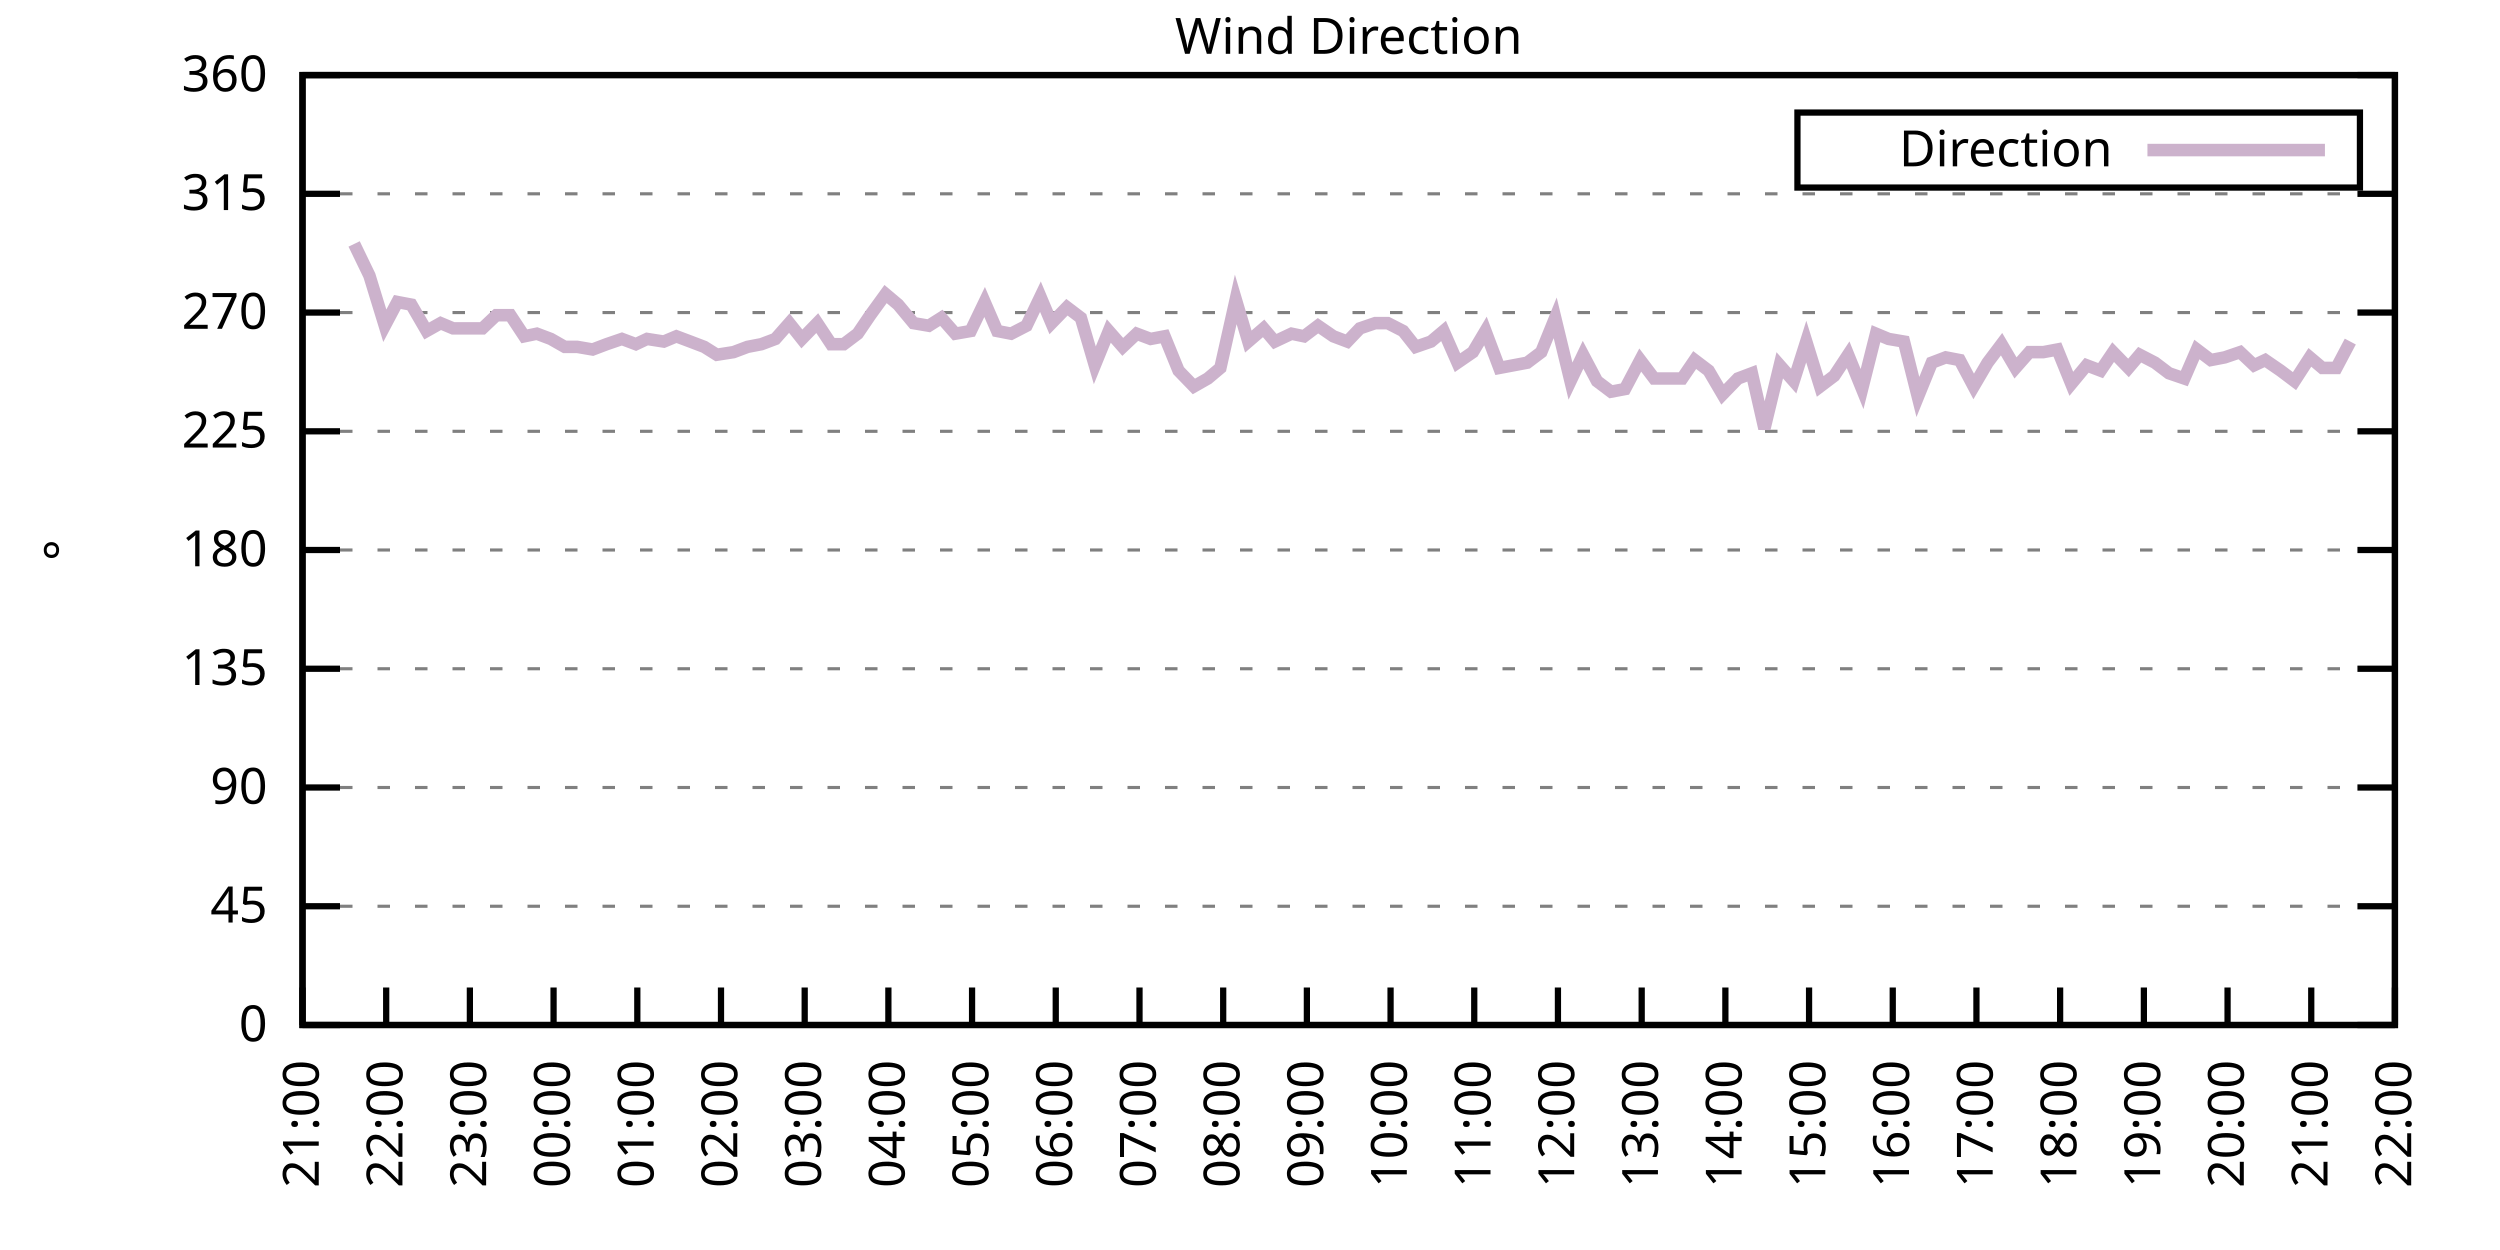
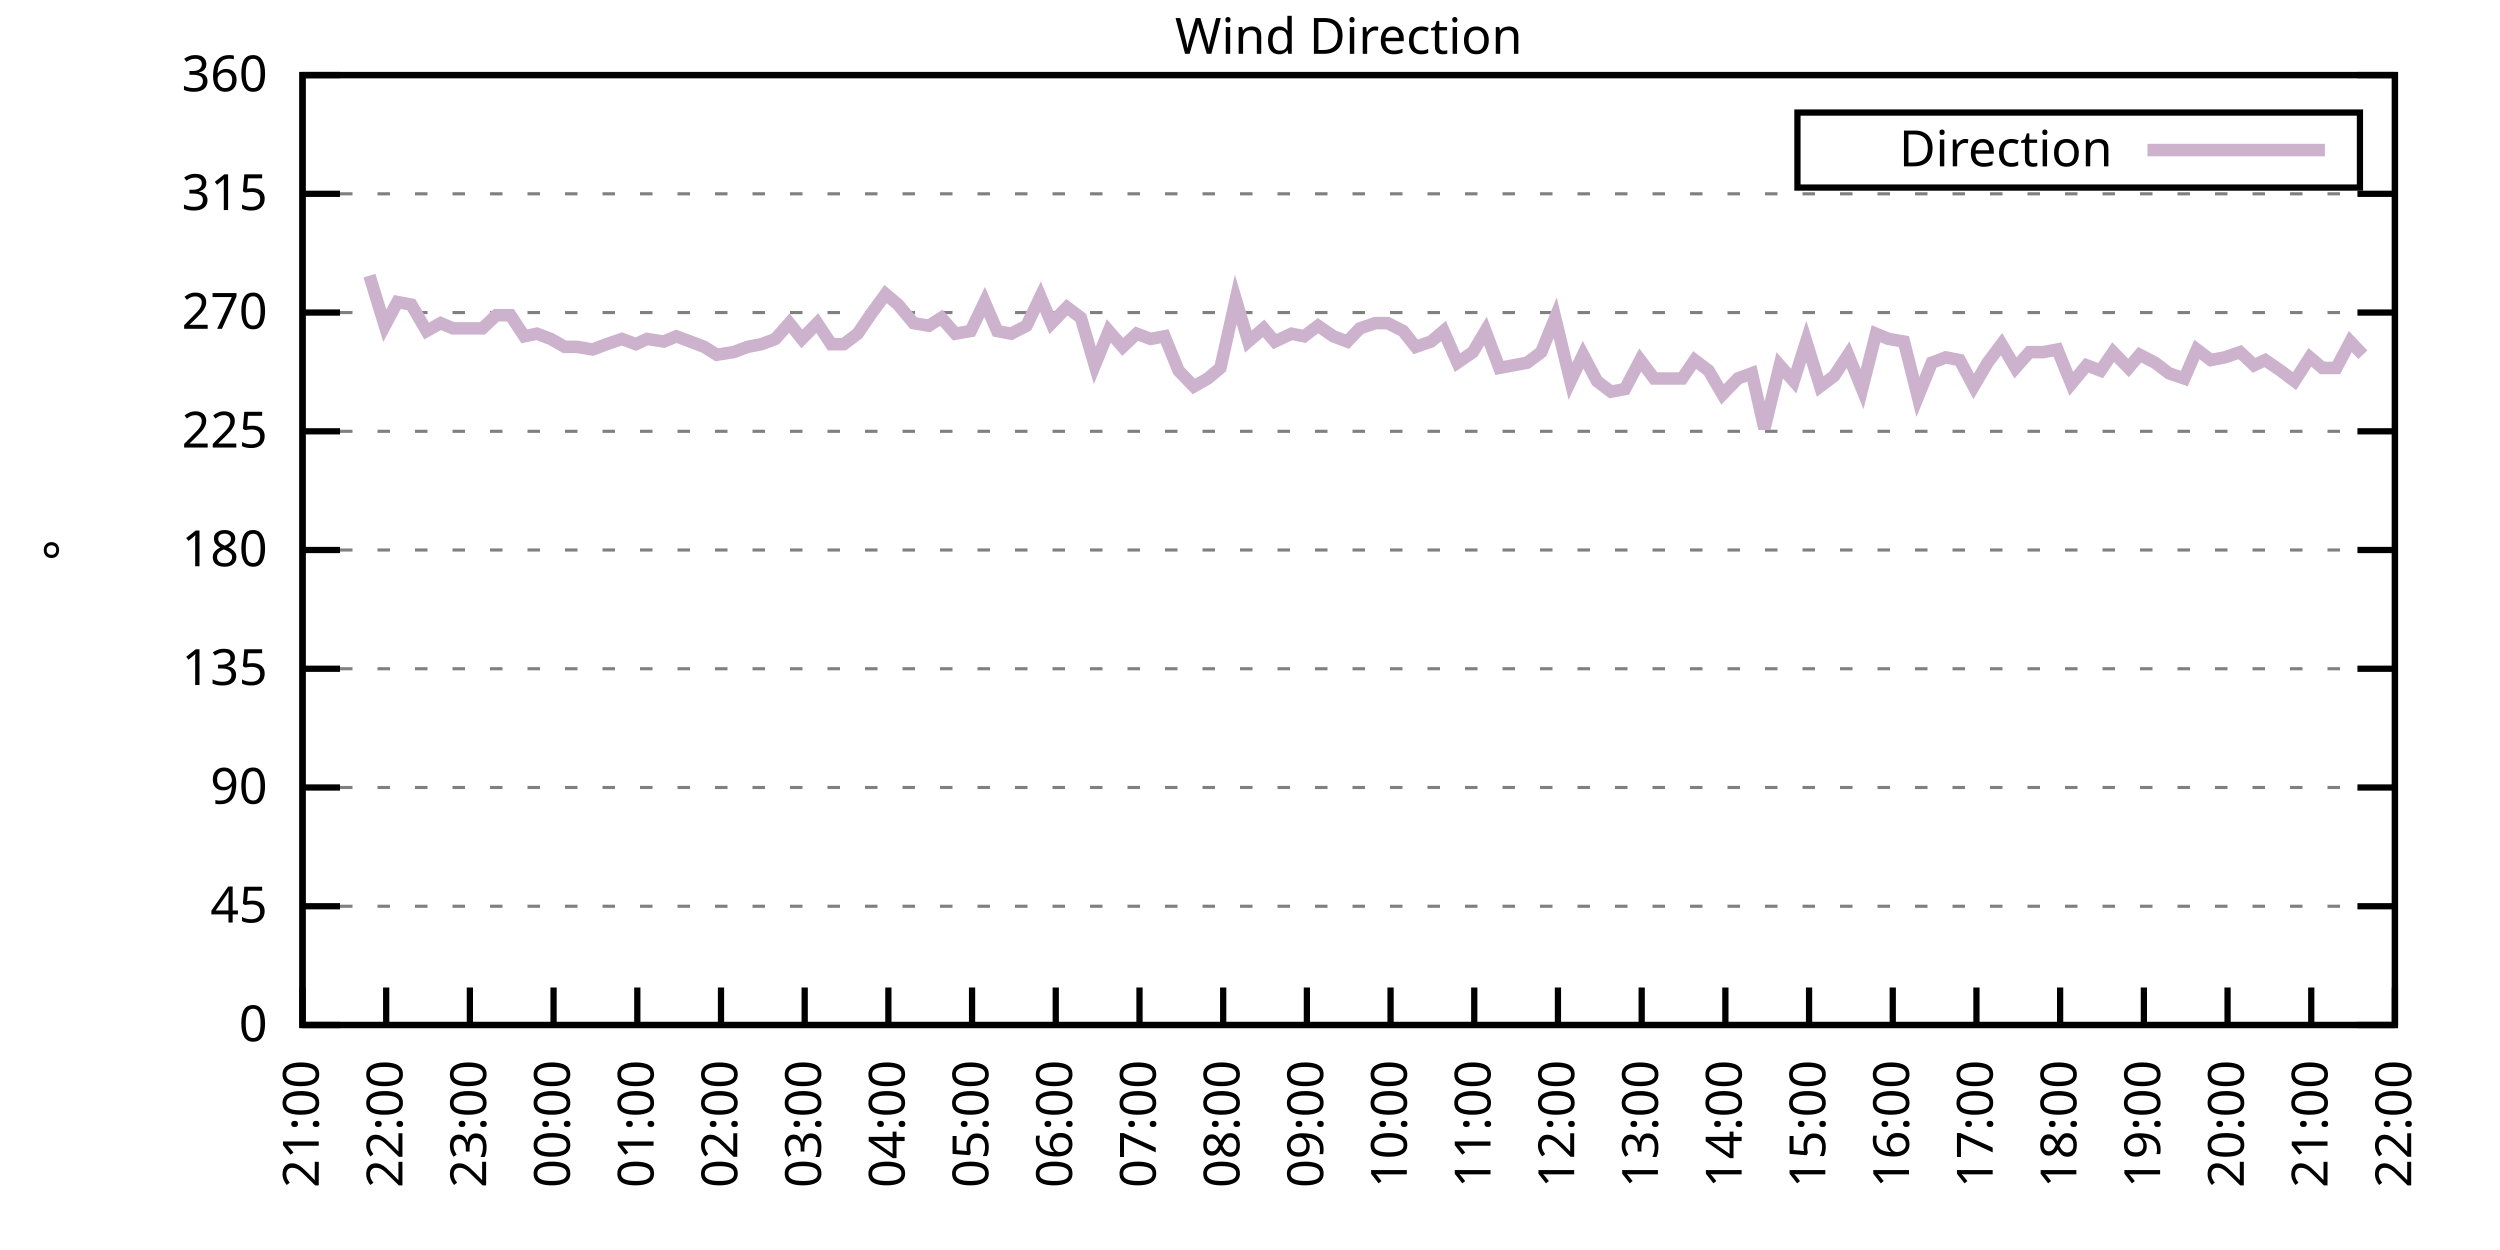
<svg xmlns="http://www.w3.org/2000/svg" xmlns:xlink="http://www.w3.org/1999/xlink" width="400" height="200" viewBox="0 0 400 200">
  <g id="gnuplot_canvas">
    <rect x="0" y="0" width="400" height="200" fill="none" />
    <defs>
      <circle id="gpDot" r="0.5" stroke-width="0.5" stroke="currentColor" />
      <path id="gpPt0" stroke-width="0.333" stroke="currentColor" d="M-1,0 h2 M0,-1 v2" />
      <path id="gpPt1" stroke-width="0.333" stroke="currentColor" d="M-1,-1 L1,1 M1,-1 L-1,1" />
      <path id="gpPt2" stroke-width="0.333" stroke="currentColor" d="M-1,0 L1,0 M0,-1 L0,1 M-1,-1 L1,1 M-1,1 L1,-1" />
      <rect id="gpPt3" stroke-width="0.333" stroke="currentColor" x="-1" y="-1" width="2" height="2" />
      <rect id="gpPt4" stroke-width="0.333" stroke="currentColor" fill="currentColor" x="-1" y="-1" width="2" height="2" />
      <circle id="gpPt5" stroke-width="0.333" stroke="currentColor" cx="0" cy="0" r="1" />
      <use xlink:href="#gpPt5" id="gpPt6" fill="currentColor" stroke="none" />
      <path id="gpPt7" stroke-width="0.333" stroke="currentColor" d="M0,-1.33 L-1.33,0.67 L1.33,0.67 z" />
      <use xlink:href="#gpPt7" id="gpPt8" fill="currentColor" stroke="none" />
      <use xlink:href="#gpPt7" id="gpPt9" stroke="currentColor" transform="rotate(180)" />
      <use xlink:href="#gpPt9" id="gpPt10" fill="currentColor" stroke="none" />
      <use xlink:href="#gpPt3" id="gpPt11" stroke="currentColor" transform="rotate(45)" />
      <use xlink:href="#gpPt11" id="gpPt12" fill="currentColor" stroke="none" />
      <path id="gpPt13" stroke-width="0.333" stroke="currentColor" d="M0,1.330 L1.265,0.411 L0.782,-1.067 L-0.782,-1.076 L-1.265,0.411 z" />
      <use xlink:href="#gpPt13" id="gpPt14" fill="currentColor" stroke="none" />
      <filter id="textbox" filterUnits="objectBoundingBox" x="0" y="0" height="1" width="1">
        <feFlood flood-color="white" flood-opacity="1" result="bgnd" />
        <feComposite in="SourceGraphic" in2="bgnd" operator="atop" />
      </filter>
      <filter id="greybox" filterUnits="objectBoundingBox" x="0" y="0" height="1" width="1">
        <feFlood flood-color="lightgrey" flood-opacity="1" result="grey" />
        <feComposite in="SourceGraphic" in2="grey" operator="atop" />
      </filter>
    </defs>
    <g fill="none" color="white" stroke="currentColor" stroke-width="1.00" stroke-linecap="butt" stroke-linejoin="miter">
</g>
    <g fill="none" color="black" stroke="currentColor" stroke-width="1.00" stroke-linecap="butt" stroke-linejoin="miter">
      <g stroke="none" shape-rendering="crispEdges">
        <polygon fill="rgb(255, 255, 255)" points="48.40,164.00 383.18,164.00 383.18,12.02 48.40,12.02 " />
      </g>
    </g>
    <g fill="none" color="black" stroke="currentColor" stroke-width="1.00" stroke-linecap="butt" stroke-linejoin="miter">
</g>
    <g fill="none" color="black" stroke="black" stroke-width="0.50" stroke-linecap="butt" stroke-linejoin="miter">
</g>
    <g fill="none" color="gray" stroke="currentColor" stroke-width="0.50" stroke-linecap="butt" stroke-linejoin="miter">
      <path stroke="gray" stroke-dasharray="2,4" class="gridline" d="M48.40,164.00 L383.19,164.00  " />
    </g>
    <g fill="none" color="gray" stroke="gray" stroke-width="1.00" stroke-linecap="butt" stroke-linejoin="miter">
</g>
    <g fill="none" color="black" stroke="currentColor" stroke-width="1.00" stroke-linecap="butt" stroke-linejoin="miter">
      <path stroke="black" d="M48.40,164.00 L54.40,164.00 M383.19,164.00 L377.19,164.00  " />
      <g transform="translate(42.80,166.60)" stroke="none" fill="black" font-family="Sans" font-size="8.00" text-anchor="end">
        <text>
          <tspan font-family="Sans"> 0</tspan>
        </text>
      </g>
    </g>
    <g fill="none" color="black" stroke="currentColor" stroke-width="1.00" stroke-linecap="butt" stroke-linejoin="miter">
</g>
    <g fill="none" color="black" stroke="black" stroke-width="0.50" stroke-linecap="butt" stroke-linejoin="miter">
</g>
    <g fill="none" color="gray" stroke="currentColor" stroke-width="0.50" stroke-linecap="butt" stroke-linejoin="miter">
      <path stroke="gray" stroke-dasharray="2,4" class="gridline" d="M48.40,145.00 L383.19,145.00  " />
    </g>
    <g fill="none" color="gray" stroke="gray" stroke-width="1.00" stroke-linecap="butt" stroke-linejoin="miter">
</g>
    <g fill="none" color="black" stroke="currentColor" stroke-width="1.00" stroke-linecap="butt" stroke-linejoin="miter">
      <path stroke="black" d="M48.40,145.00 L54.40,145.00 M383.19,145.00 L377.19,145.00  " />
      <g transform="translate(42.80,147.60)" stroke="none" fill="black" font-family="Sans" font-size="8.00" text-anchor="end">
        <text>
          <tspan font-family="Sans"> 45</tspan>
        </text>
      </g>
    </g>
    <g fill="none" color="black" stroke="currentColor" stroke-width="1.00" stroke-linecap="butt" stroke-linejoin="miter">
</g>
    <g fill="none" color="black" stroke="black" stroke-width="0.50" stroke-linecap="butt" stroke-linejoin="miter">
</g>
    <g fill="none" color="gray" stroke="currentColor" stroke-width="0.50" stroke-linecap="butt" stroke-linejoin="miter">
      <path stroke="gray" stroke-dasharray="2,4" class="gridline" d="M48.40,126.00 L383.19,126.00  " />
    </g>
    <g fill="none" color="gray" stroke="gray" stroke-width="1.00" stroke-linecap="butt" stroke-linejoin="miter">
</g>
    <g fill="none" color="black" stroke="currentColor" stroke-width="1.00" stroke-linecap="butt" stroke-linejoin="miter">
      <path stroke="black" d="M48.40,126.00 L54.40,126.00 M383.19,126.00 L377.19,126.00  " />
      <g transform="translate(42.80,128.60)" stroke="none" fill="black" font-family="Sans" font-size="8.00" text-anchor="end">
        <text>
          <tspan font-family="Sans"> 90</tspan>
        </text>
      </g>
    </g>
    <g fill="none" color="black" stroke="currentColor" stroke-width="1.00" stroke-linecap="butt" stroke-linejoin="miter">
</g>
    <g fill="none" color="black" stroke="black" stroke-width="0.50" stroke-linecap="butt" stroke-linejoin="miter">
</g>
    <g fill="none" color="gray" stroke="currentColor" stroke-width="0.50" stroke-linecap="butt" stroke-linejoin="miter">
      <path stroke="gray" stroke-dasharray="2,4" class="gridline" d="M48.40,107.00 L383.19,107.00  " />
    </g>
    <g fill="none" color="gray" stroke="gray" stroke-width="1.00" stroke-linecap="butt" stroke-linejoin="miter">
</g>
    <g fill="none" color="black" stroke="currentColor" stroke-width="1.00" stroke-linecap="butt" stroke-linejoin="miter">
      <path stroke="black" d="M48.40,107.00 L54.40,107.00 M383.19,107.00 L377.19,107.00  " />
      <g transform="translate(42.80,109.60)" stroke="none" fill="black" font-family="Sans" font-size="8.00" text-anchor="end">
        <text>
          <tspan font-family="Sans"> 135</tspan>
        </text>
      </g>
    </g>
    <g fill="none" color="black" stroke="currentColor" stroke-width="1.00" stroke-linecap="butt" stroke-linejoin="miter">
</g>
    <g fill="none" color="black" stroke="black" stroke-width="0.50" stroke-linecap="butt" stroke-linejoin="miter">
</g>
    <g fill="none" color="gray" stroke="currentColor" stroke-width="0.50" stroke-linecap="butt" stroke-linejoin="miter">
      <path stroke="gray" stroke-dasharray="2,4" class="gridline" d="M48.40,88.00 L383.19,88.00  " />
    </g>
    <g fill="none" color="gray" stroke="gray" stroke-width="1.00" stroke-linecap="butt" stroke-linejoin="miter">
</g>
    <g fill="none" color="black" stroke="currentColor" stroke-width="1.00" stroke-linecap="butt" stroke-linejoin="miter">
      <path stroke="black" d="M48.40,88.00 L54.40,88.00 M383.19,88.00 L377.19,88.00  " />
      <g transform="translate(42.80,90.60)" stroke="none" fill="black" font-family="Sans" font-size="8.00" text-anchor="end">
        <text>
          <tspan font-family="Sans"> 180</tspan>
        </text>
      </g>
    </g>
    <g fill="none" color="black" stroke="currentColor" stroke-width="1.00" stroke-linecap="butt" stroke-linejoin="miter">
</g>
    <g fill="none" color="black" stroke="black" stroke-width="0.50" stroke-linecap="butt" stroke-linejoin="miter">
</g>
    <g fill="none" color="gray" stroke="currentColor" stroke-width="0.50" stroke-linecap="butt" stroke-linejoin="miter">
      <path stroke="gray" stroke-dasharray="2,4" class="gridline" d="M48.40,69.01 L383.19,69.01  " />
    </g>
    <g fill="none" color="gray" stroke="gray" stroke-width="1.00" stroke-linecap="butt" stroke-linejoin="miter">
</g>
    <g fill="none" color="black" stroke="currentColor" stroke-width="1.00" stroke-linecap="butt" stroke-linejoin="miter">
      <path stroke="black" d="M48.40,69.01 L54.40,69.01 M383.19,69.01 L377.19,69.01  " />
      <g transform="translate(42.80,71.61)" stroke="none" fill="black" font-family="Sans" font-size="8.00" text-anchor="end">
        <text>
          <tspan font-family="Sans"> 225</tspan>
        </text>
      </g>
    </g>
    <g fill="none" color="black" stroke="currentColor" stroke-width="1.00" stroke-linecap="butt" stroke-linejoin="miter">
</g>
    <g fill="none" color="black" stroke="black" stroke-width="0.50" stroke-linecap="butt" stroke-linejoin="miter">
</g>
    <g fill="none" color="gray" stroke="currentColor" stroke-width="0.50" stroke-linecap="butt" stroke-linejoin="miter">
      <path stroke="gray" stroke-dasharray="2,4" class="gridline" d="M48.40,50.01 L383.19,50.01  " />
    </g>
    <g fill="none" color="gray" stroke="gray" stroke-width="1.00" stroke-linecap="butt" stroke-linejoin="miter">
</g>
    <g fill="none" color="black" stroke="currentColor" stroke-width="1.00" stroke-linecap="butt" stroke-linejoin="miter">
      <path stroke="black" d="M48.40,50.01 L54.40,50.01 M383.19,50.01 L377.19,50.01  " />
      <g transform="translate(42.80,52.61)" stroke="none" fill="black" font-family="Sans" font-size="8.00" text-anchor="end">
        <text>
          <tspan font-family="Sans"> 270</tspan>
        </text>
      </g>
    </g>
    <g fill="none" color="black" stroke="currentColor" stroke-width="1.00" stroke-linecap="butt" stroke-linejoin="miter">
</g>
    <g fill="none" color="black" stroke="black" stroke-width="0.50" stroke-linecap="butt" stroke-linejoin="miter">
</g>
    <g fill="none" color="gray" stroke="currentColor" stroke-width="0.50" stroke-linecap="butt" stroke-linejoin="miter">
      <path stroke="gray" stroke-dasharray="2,4" class="gridline" d="M48.40,31.01 L383.19,31.01  " />
    </g>
    <g fill="none" color="gray" stroke="gray" stroke-width="1.00" stroke-linecap="butt" stroke-linejoin="miter">
</g>
    <g fill="none" color="black" stroke="currentColor" stroke-width="1.00" stroke-linecap="butt" stroke-linejoin="miter">
      <path stroke="black" d="M48.40,31.01 L54.40,31.01 M383.19,31.01 L377.19,31.01  " />
      <g transform="translate(42.80,33.61)" stroke="none" fill="black" font-family="Sans" font-size="8.00" text-anchor="end">
        <text>
          <tspan font-family="Sans"> 315</tspan>
        </text>
      </g>
    </g>
    <g fill="none" color="black" stroke="currentColor" stroke-width="1.00" stroke-linecap="butt" stroke-linejoin="miter">
</g>
    <g fill="none" color="black" stroke="black" stroke-width="0.50" stroke-linecap="butt" stroke-linejoin="miter">
</g>
    <g fill="none" color="gray" stroke="currentColor" stroke-width="0.50" stroke-linecap="butt" stroke-linejoin="miter">
      <path stroke="gray" stroke-dasharray="2,4" class="gridline" d="M48.40,12.01 L383.19,12.01  " />
    </g>
    <g fill="none" color="gray" stroke="gray" stroke-width="1.00" stroke-linecap="butt" stroke-linejoin="miter">
</g>
    <g fill="none" color="black" stroke="currentColor" stroke-width="1.00" stroke-linecap="butt" stroke-linejoin="miter">
      <path stroke="black" d="M48.40,12.01 L54.40,12.01 M383.19,12.01 L377.19,12.01  " />
      <g transform="translate(42.80,14.61)" stroke="none" fill="black" font-family="Sans" font-size="8.00" text-anchor="end">
        <text>
          <tspan font-family="Sans"> 360</tspan>
        </text>
      </g>
    </g>
    <g fill="none" color="black" stroke="currentColor" stroke-width="1.00" stroke-linecap="butt" stroke-linejoin="miter">
      <path stroke="black" d="M48.40,164.00 L48.40,158.00  " />
      <g transform="translate(51.00,169.60) rotate(270.00)" stroke="none" fill="black" font-family="Sans" font-size="8.00" text-anchor="end">
        <text>
          <tspan font-family="Sans">21:00</tspan>
        </text>
      </g>
    </g>
    <g fill="none" color="black" stroke="currentColor" stroke-width="1.00" stroke-linecap="butt" stroke-linejoin="miter">
      <path stroke="black" d="M61.79,164.00 L61.79,158.00  " />
      <g transform="translate(64.39,169.60) rotate(270.00)" stroke="none" fill="black" font-family="Sans" font-size="8.00" text-anchor="end">
        <text>
          <tspan font-family="Sans">22:00</tspan>
        </text>
      </g>
    </g>
    <g fill="none" color="black" stroke="currentColor" stroke-width="1.00" stroke-linecap="butt" stroke-linejoin="miter">
      <path stroke="black" d="M75.18,164.00 L75.18,158.00  " />
      <g transform="translate(77.78,169.60) rotate(270.00)" stroke="none" fill="black" font-family="Sans" font-size="8.00" text-anchor="end">
        <text>
          <tspan font-family="Sans">23:00</tspan>
        </text>
      </g>
    </g>
    <g fill="none" color="black" stroke="currentColor" stroke-width="1.00" stroke-linecap="butt" stroke-linejoin="miter">
      <path stroke="black" d="M88.57,164.00 L88.57,158.00  " />
      <g transform="translate(91.17,169.60) rotate(270.00)" stroke="none" fill="black" font-family="Sans" font-size="8.00" text-anchor="end">
        <text>
          <tspan font-family="Sans">00:00</tspan>
        </text>
      </g>
    </g>
    <g fill="none" color="black" stroke="currentColor" stroke-width="1.00" stroke-linecap="butt" stroke-linejoin="miter">
      <path stroke="black" d="M101.97,164.00 L101.97,158.00  " />
      <g transform="translate(104.57,169.60) rotate(270.00)" stroke="none" fill="black" font-family="Sans" font-size="8.00" text-anchor="end">
        <text>
          <tspan font-family="Sans">01:00</tspan>
        </text>
      </g>
    </g>
    <g fill="none" color="black" stroke="currentColor" stroke-width="1.00" stroke-linecap="butt" stroke-linejoin="miter">
      <path stroke="black" d="M115.36,164.00 L115.36,158.00  " />
      <g transform="translate(117.96,169.60) rotate(270.00)" stroke="none" fill="black" font-family="Sans" font-size="8.00" text-anchor="end">
        <text>
          <tspan font-family="Sans">02:00</tspan>
        </text>
      </g>
    </g>
    <g fill="none" color="black" stroke="currentColor" stroke-width="1.00" stroke-linecap="butt" stroke-linejoin="miter">
      <path stroke="black" d="M128.75,164.00 L128.75,158.00  " />
      <g transform="translate(131.35,169.60) rotate(270.00)" stroke="none" fill="black" font-family="Sans" font-size="8.00" text-anchor="end">
        <text>
          <tspan font-family="Sans">03:00</tspan>
        </text>
      </g>
    </g>
    <g fill="none" color="black" stroke="currentColor" stroke-width="1.00" stroke-linecap="butt" stroke-linejoin="miter">
      <path stroke="black" d="M142.14,164.00 L142.14,158.00  " />
      <g transform="translate(144.74,169.60) rotate(270.00)" stroke="none" fill="black" font-family="Sans" font-size="8.00" text-anchor="end">
        <text>
          <tspan font-family="Sans">04:00</tspan>
        </text>
      </g>
    </g>
    <g fill="none" color="black" stroke="currentColor" stroke-width="1.00" stroke-linecap="butt" stroke-linejoin="miter">
      <path stroke="black" d="M155.53,164.00 L155.53,158.00  " />
      <g transform="translate(158.13,169.60) rotate(270.00)" stroke="none" fill="black" font-family="Sans" font-size="8.00" text-anchor="end">
        <text>
          <tspan font-family="Sans">05:00</tspan>
        </text>
      </g>
    </g>
    <g fill="none" color="black" stroke="currentColor" stroke-width="1.00" stroke-linecap="butt" stroke-linejoin="miter">
      <path stroke="black" d="M168.92,164.00 L168.92,158.00  " />
      <g transform="translate(171.52,169.60) rotate(270.00)" stroke="none" fill="black" font-family="Sans" font-size="8.00" text-anchor="end">
        <text>
          <tspan font-family="Sans">06:00</tspan>
        </text>
      </g>
    </g>
    <g fill="none" color="black" stroke="currentColor" stroke-width="1.00" stroke-linecap="butt" stroke-linejoin="miter">
      <path stroke="black" d="M182.32,164.00 L182.32,158.00  " />
      <g transform="translate(184.92,169.60) rotate(270.00)" stroke="none" fill="black" font-family="Sans" font-size="8.00" text-anchor="end">
        <text>
          <tspan font-family="Sans">07:00</tspan>
        </text>
      </g>
    </g>
    <g fill="none" color="black" stroke="currentColor" stroke-width="1.00" stroke-linecap="butt" stroke-linejoin="miter">
      <path stroke="black" d="M195.71,164.00 L195.71,158.00  " />
      <g transform="translate(198.31,169.60) rotate(270.00)" stroke="none" fill="black" font-family="Sans" font-size="8.00" text-anchor="end">
        <text>
          <tspan font-family="Sans">08:00</tspan>
        </text>
      </g>
    </g>
    <g fill="none" color="black" stroke="currentColor" stroke-width="1.00" stroke-linecap="butt" stroke-linejoin="miter">
      <path stroke="black" d="M209.10,164.00 L209.10,158.00  " />
      <g transform="translate(211.70,169.60) rotate(270.00)" stroke="none" fill="black" font-family="Sans" font-size="8.00" text-anchor="end">
        <text>
          <tspan font-family="Sans">09:00</tspan>
        </text>
      </g>
    </g>
    <g fill="none" color="black" stroke="currentColor" stroke-width="1.00" stroke-linecap="butt" stroke-linejoin="miter">
      <path stroke="black" d="M222.49,164.00 L222.49,158.00  " />
      <g transform="translate(225.09,169.60) rotate(270.00)" stroke="none" fill="black" font-family="Sans" font-size="8.00" text-anchor="end">
        <text>
          <tspan font-family="Sans">10:00</tspan>
        </text>
      </g>
    </g>
    <g fill="none" color="black" stroke="currentColor" stroke-width="1.00" stroke-linecap="butt" stroke-linejoin="miter">
      <path stroke="black" d="M235.88,164.00 L235.88,158.00  " />
      <g transform="translate(238.48,169.60) rotate(270.00)" stroke="none" fill="black" font-family="Sans" font-size="8.00" text-anchor="end">
        <text>
          <tspan font-family="Sans">11:00</tspan>
        </text>
      </g>
    </g>
    <g fill="none" color="black" stroke="currentColor" stroke-width="1.00" stroke-linecap="butt" stroke-linejoin="miter">
      <path stroke="black" d="M249.27,164.00 L249.27,158.00  " />
      <g transform="translate(251.87,169.60) rotate(270.00)" stroke="none" fill="black" font-family="Sans" font-size="8.00" text-anchor="end">
        <text>
          <tspan font-family="Sans">12:00</tspan>
        </text>
      </g>
    </g>
    <g fill="none" color="black" stroke="currentColor" stroke-width="1.00" stroke-linecap="butt" stroke-linejoin="miter">
      <path stroke="black" d="M262.67,164.00 L262.67,158.00  " />
      <g transform="translate(265.27,169.60) rotate(270.00)" stroke="none" fill="black" font-family="Sans" font-size="8.00" text-anchor="end">
        <text>
          <tspan font-family="Sans">13:00</tspan>
        </text>
      </g>
    </g>
    <g fill="none" color="black" stroke="currentColor" stroke-width="1.00" stroke-linecap="butt" stroke-linejoin="miter">
      <path stroke="black" d="M276.06,164.00 L276.06,158.00  " />
      <g transform="translate(278.66,169.60) rotate(270.00)" stroke="none" fill="black" font-family="Sans" font-size="8.00" text-anchor="end">
        <text>
          <tspan font-family="Sans">14:00</tspan>
        </text>
      </g>
    </g>
    <g fill="none" color="black" stroke="currentColor" stroke-width="1.00" stroke-linecap="butt" stroke-linejoin="miter">
      <path stroke="black" d="M289.45,164.00 L289.45,158.00  " />
      <g transform="translate(292.05,169.60) rotate(270.00)" stroke="none" fill="black" font-family="Sans" font-size="8.00" text-anchor="end">
        <text>
          <tspan font-family="Sans">15:00</tspan>
        </text>
      </g>
    </g>
    <g fill="none" color="black" stroke="currentColor" stroke-width="1.00" stroke-linecap="butt" stroke-linejoin="miter">
      <path stroke="black" d="M302.84,164.00 L302.84,158.00  " />
      <g transform="translate(305.44,169.60) rotate(270.00)" stroke="none" fill="black" font-family="Sans" font-size="8.00" text-anchor="end">
        <text>
          <tspan font-family="Sans">16:00</tspan>
        </text>
      </g>
    </g>
    <g fill="none" color="black" stroke="currentColor" stroke-width="1.00" stroke-linecap="butt" stroke-linejoin="miter">
      <path stroke="black" d="M316.23,164.00 L316.23,158.00  " />
      <g transform="translate(318.83,169.60) rotate(270.00)" stroke="none" fill="black" font-family="Sans" font-size="8.00" text-anchor="end">
        <text>
          <tspan font-family="Sans">17:00</tspan>
        </text>
      </g>
    </g>
    <g fill="none" color="black" stroke="currentColor" stroke-width="1.00" stroke-linecap="butt" stroke-linejoin="miter">
      <path stroke="black" d="M329.62,164.00 L329.62,158.00  " />
      <g transform="translate(332.22,169.60) rotate(270.00)" stroke="none" fill="black" font-family="Sans" font-size="8.00" text-anchor="end">
        <text>
          <tspan font-family="Sans">18:00</tspan>
        </text>
      </g>
    </g>
    <g fill="none" color="black" stroke="currentColor" stroke-width="1.00" stroke-linecap="butt" stroke-linejoin="miter">
      <path stroke="black" d="M343.02,164.00 L343.02,158.00  " />
      <g transform="translate(345.62,169.60) rotate(270.00)" stroke="none" fill="black" font-family="Sans" font-size="8.00" text-anchor="end">
        <text>
          <tspan font-family="Sans">19:00</tspan>
        </text>
      </g>
    </g>
    <g fill="none" color="black" stroke="currentColor" stroke-width="1.00" stroke-linecap="butt" stroke-linejoin="miter">
      <path stroke="black" d="M356.41,164.00 L356.41,158.00  " />
      <g transform="translate(359.01,169.60) rotate(270.00)" stroke="none" fill="black" font-family="Sans" font-size="8.00" text-anchor="end">
        <text>
          <tspan font-family="Sans">20:00</tspan>
        </text>
      </g>
    </g>
    <g fill="none" color="black" stroke="currentColor" stroke-width="1.00" stroke-linecap="butt" stroke-linejoin="miter">
      <path stroke="black" d="M369.80,164.00 L369.80,158.00  " />
      <g transform="translate(372.40,169.60) rotate(270.00)" stroke="none" fill="black" font-family="Sans" font-size="8.00" text-anchor="end">
        <text>
          <tspan font-family="Sans">21:00</tspan>
        </text>
      </g>
    </g>
    <g fill="none" color="black" stroke="currentColor" stroke-width="1.00" stroke-linecap="butt" stroke-linejoin="miter">
      <path stroke="black" d="M383.19,164.00 L383.19,158.00  " />
      <g transform="translate(385.79,169.60) rotate(270.00)" stroke="none" fill="black" font-family="Sans" font-size="8.00" text-anchor="end">
        <text>
          <tspan font-family="Sans">22:00</tspan>
        </text>
      </g>
    </g>
    <g fill="none" color="black" stroke="currentColor" stroke-width="1.00" stroke-linecap="butt" stroke-linejoin="miter">
</g>
    <g fill="none" color="black" stroke="currentColor" stroke-width="1.00" stroke-linecap="butt" stroke-linejoin="miter">
      <path stroke="black" d="M48.40,12.01 L48.40,164.00 L383.19,164.00 L383.19,12.01 L48.40,12.01 Z  " />
    </g>
    <g fill="none" color="black" stroke="currentColor" stroke-width="1.00" stroke-linecap="butt" stroke-linejoin="miter">
</g>
    <g fill="none" color="black" stroke="currentColor" stroke-width="1.00" stroke-linecap="butt" stroke-linejoin="miter">
      <path stroke="black" d="M287.59,30.01 L287.59,18.01 L377.59,18.01 L377.59,30.01 L287.59,30.01 Z  " />
    </g>
    <g id="Wind_direction_plot_1">
      <g fill="none" color="white" stroke="black" stroke-width="2.00" stroke-linecap="butt" stroke-linejoin="miter">
</g>
      <g fill="none" color="black" stroke="currentColor" stroke-width="2.00" stroke-linecap="butt" stroke-linejoin="miter">
        <g transform="translate(337.99,26.61)" stroke="none" fill="black" font-family="Sans" font-size="8.00" text-anchor="end">
          <text>
            <tspan font-family="Sans">Direction</tspan>
          </text>
        </g>
      </g>
      <g fill="none" color="black" stroke="currentColor" stroke-width="2.00" stroke-linecap="butt" stroke-linejoin="miter">
-         <path stroke="rgb(204, 178, 204)" d="M343.59,24.01 L371.99,24.01 M56.66,39.03 L59.11,44.10 L61.57,52.12 L63.58,48.32 L65.81,48.74 L68.26,52.96   L70.50,51.70 L72.50,52.54 L74.74,52.54 L77.19,52.54 L79.42,50.43 L81.66,50.43 L83.89,53.81 L85.90,53.39   L88.13,54.23 L90.36,55.50 L92.37,55.50 L94.82,55.92 L97.06,55.07 L99.51,54.23 L101.74,55.07 L103.53,54.23   L106.21,54.65 L108.22,53.81 L110.45,54.65 L112.68,55.50 L114.69,56.76 L117.37,56.34 L119.60,55.50 L121.83,55.07   L124.06,54.23 L126.29,51.70 L128.30,54.23 L130.76,51.70 L132.99,55.07 L135.00,55.07 L137.23,53.39 L139.24,50.43   L141.69,47.05 L143.70,48.74 L146.16,51.70 L148.61,52.12 L150.62,50.85 L152.85,53.39 L155.31,52.96 L157.54,48.32   L159.55,52.96 L161.78,53.39 L164.24,52.12 L166.47,47.47 L168.25,51.70 L170.71,49.16 L172.94,50.85 L175.17,58.45   L177.41,52.96 L179.64,55.50 L181.87,53.39 L184.10,54.23 L186.33,53.81 L188.57,59.30 L191.02,61.83 L193.25,60.56   L195.26,58.87 L197.72,47.90 L199.73,54.65 L202.18,52.54 L203.97,54.65 L206.64,53.39 L208.65,53.81 L210.88,52.12   L213.34,53.81 L215.57,54.65 L217.58,52.54 L220.04,51.70 L222.04,51.70 L224.50,52.96 L226.51,55.50 L228.96,54.65   L230.97,52.96 L233.20,58.03 L235.66,56.34 L237.67,52.96 L239.90,58.87 L242.13,58.45 L244.36,58.03 L246.60,56.34   L248.83,50.85 L251.28,60.98 L253.29,56.76 L255.52,60.98 L257.76,62.67 L259.99,62.25 L262.44,57.61 L264.67,60.56   L266.91,60.56 L269.14,60.56 L271.15,57.61 L273.38,59.30 L275.61,63.10 L278.07,60.56 L280.30,59.72 L282.31,68.58   L284.76,58.45 L286.99,60.98 L289.00,54.65 L291.23,61.83 L293.47,60.14 L295.70,56.76 L297.93,62.25 L300.16,53.39   L302.17,54.23 L304.63,54.65 L306.86,63.52 L309.09,58.03 L311.32,57.18 L313.55,57.61 L315.79,61.83 L318.02,58.03   L320.25,55.07 L322.48,58.87 L324.71,56.34 L326.95,56.34 L329.18,55.92 L331.41,61.41 L333.86,58.45 L336.10,59.30   L338.10,56.34 L340.56,58.87 L342.35,56.76 L344.80,58.03 L347.03,59.72 L349.49,60.56 L351.50,55.92 L353.73,57.61   L355.96,57.18 L358.42,56.34 L360.65,58.45 L362.43,57.61 L364.89,59.30 L367.12,60.98 L369.58,57.18 L371.58,58.87   L373.82,58.87 L376.05,54.65  " />
+         <path stroke="rgb(204, 178, 204)" d="M343.59,24.01 L371.99,24.01 M59.11,44.10 L61.57,52.12 L63.58,48.32 L65.81,48.74 L68.26,52.96 L70.50,51.70   L72.50,52.54 L74.74,52.54 L77.19,52.54 L79.42,50.43 L81.66,50.43 L83.89,53.81 L85.90,53.39 L88.13,54.23   L90.36,55.50 L92.37,55.50 L94.82,55.92 L97.06,55.07 L99.51,54.23 L101.74,55.07 L103.53,54.23 L106.21,54.65   L108.22,53.81 L110.45,54.65 L112.68,55.50 L114.69,56.76 L117.37,56.34 L119.60,55.50 L121.83,55.07 L124.06,54.23   L126.29,51.70 L128.30,54.23 L130.76,51.70 L132.99,55.07 L135.00,55.07 L137.23,53.39 L139.24,50.43 L141.69,47.05   L143.70,48.74 L146.16,51.70 L148.61,52.12 L150.62,50.85 L152.85,53.39 L155.31,52.96 L157.54,48.32 L159.55,52.96   L161.78,53.39 L164.24,52.12 L166.47,47.47 L168.25,51.70 L170.71,49.16 L172.94,50.85 L175.17,58.45 L177.41,52.96   L179.64,55.50 L181.87,53.39 L184.10,54.23 L186.33,53.81 L188.57,59.30 L191.02,61.83 L193.25,60.56 L195.26,58.87   L197.72,47.90 L199.73,54.65 L202.18,52.54 L203.97,54.65 L206.64,53.39 L208.65,53.81 L210.88,52.12 L213.34,53.81   L215.57,54.65 L217.58,52.54 L220.04,51.70 L222.04,51.70 L224.50,52.96 L226.51,55.50 L228.96,54.65 L230.97,52.96   L233.20,58.03 L235.66,56.34 L237.67,52.96 L239.90,58.87 L242.13,58.45 L244.36,58.03 L246.60,56.34 L248.83,50.85   L251.28,60.98 L253.29,56.76 L255.52,60.98 L257.76,62.67 L259.99,62.25 L262.44,57.61 L264.67,60.56 L266.91,60.56   L269.14,60.56 L271.15,57.61 L273.38,59.30 L275.61,63.10 L278.07,60.56 L280.30,59.72 L282.31,68.58 L284.76,58.45   L286.99,60.98 L289.00,54.65 L291.23,61.83 L293.47,60.14 L295.70,56.76 L297.93,62.25 L300.16,53.39 L302.17,54.23   L304.63,54.65 L306.86,63.52 L309.09,58.03 L311.32,57.18 L313.55,57.61 L315.79,61.83 L318.02,58.03 L320.25,55.07   L322.48,58.87 L324.71,56.34 L326.95,56.34 L329.18,55.92 L331.41,61.41 L333.86,58.45 L336.10,59.30 L338.10,56.34   L340.56,58.87 L342.35,56.76 L344.80,58.03 L347.03,59.72 L349.49,60.56 L351.50,55.92 L353.73,57.61 L355.96,57.18   L358.42,56.34 L360.65,58.45 L362.43,57.61 L364.89,59.30 L367.12,60.98 L369.58,57.18 L371.58,58.87 L373.82,58.87   L376.05,54.65 L378.06,56.76  " />
      </g>
    </g>
    <g fill="none" color="black" stroke="currentColor" stroke-width="2.00" stroke-linecap="butt" stroke-linejoin="miter">
</g>
    <g fill="none" color="black" stroke="black" stroke-width="1.00" stroke-linecap="butt" stroke-linejoin="miter">
</g>
    <g fill="none" color="black" stroke="currentColor" stroke-width="1.00" stroke-linecap="butt" stroke-linejoin="miter">
      <path stroke="black" d="M48.40,12.01 L48.40,164.00 L383.19,164.00 L383.19,12.01 L48.40,12.01 Z  " />
      <g transform="translate(12.80,88.01) rotate(270.00)" stroke="none" fill="black" font-family="Sans" font-size="8.00" text-anchor="middle">
        <text>
          <tspan font-family="Sans">°</tspan>
        </text>
      </g>
    </g>
    <g fill="none" color="black" stroke="currentColor" stroke-width="1.00" stroke-linecap="butt" stroke-linejoin="miter">
</g>
    <g fill="none" color="black" stroke="currentColor" stroke-width="1.00" stroke-linecap="butt" stroke-linejoin="miter">
      <g transform="translate(215.79,8.61)" stroke="none" fill="black" font-family="Sans" font-size="8.00" text-anchor="middle">
        <text>
          <tspan font-family="Sans">Wind Direction</tspan>
        </text>
      </g>
    </g>
    <g fill="none" color="black" stroke="currentColor" stroke-width="1.00" stroke-linecap="butt" stroke-linejoin="miter">
</g>
  </g>
</svg>
